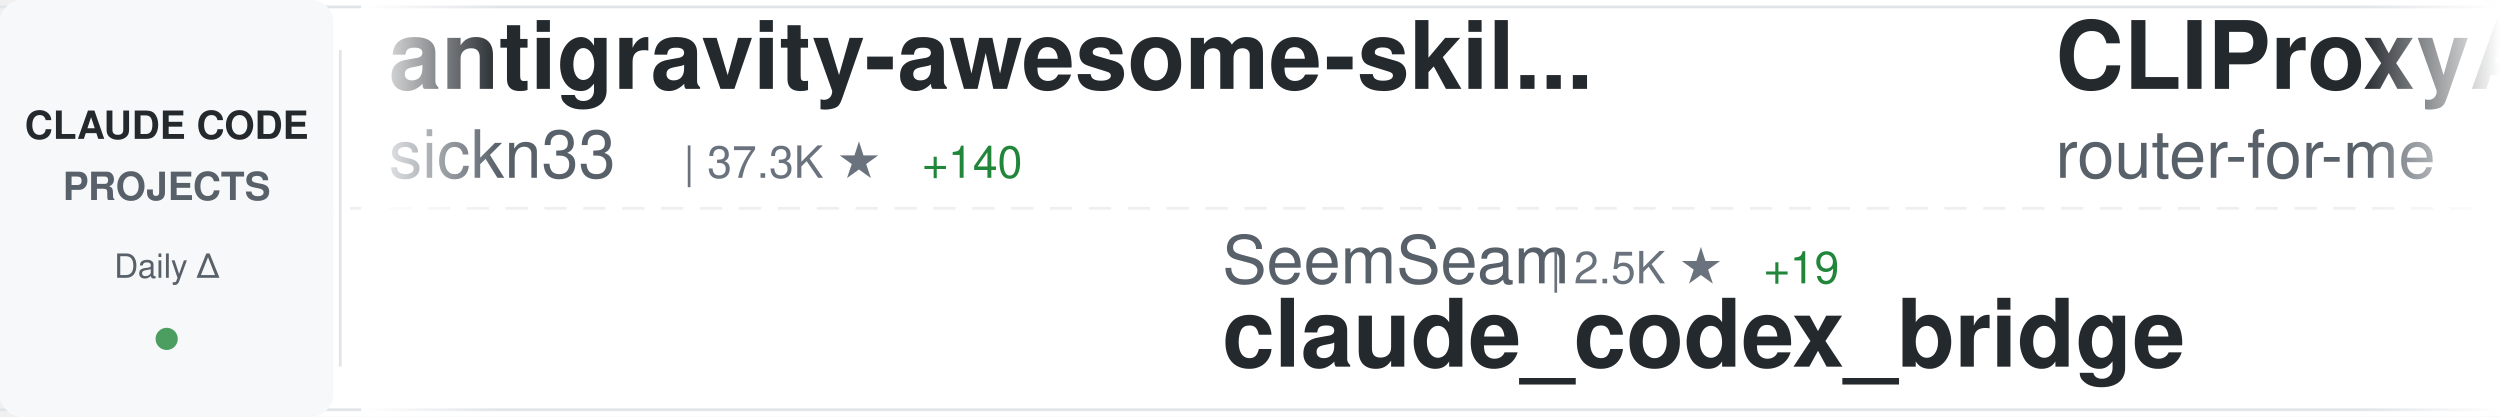
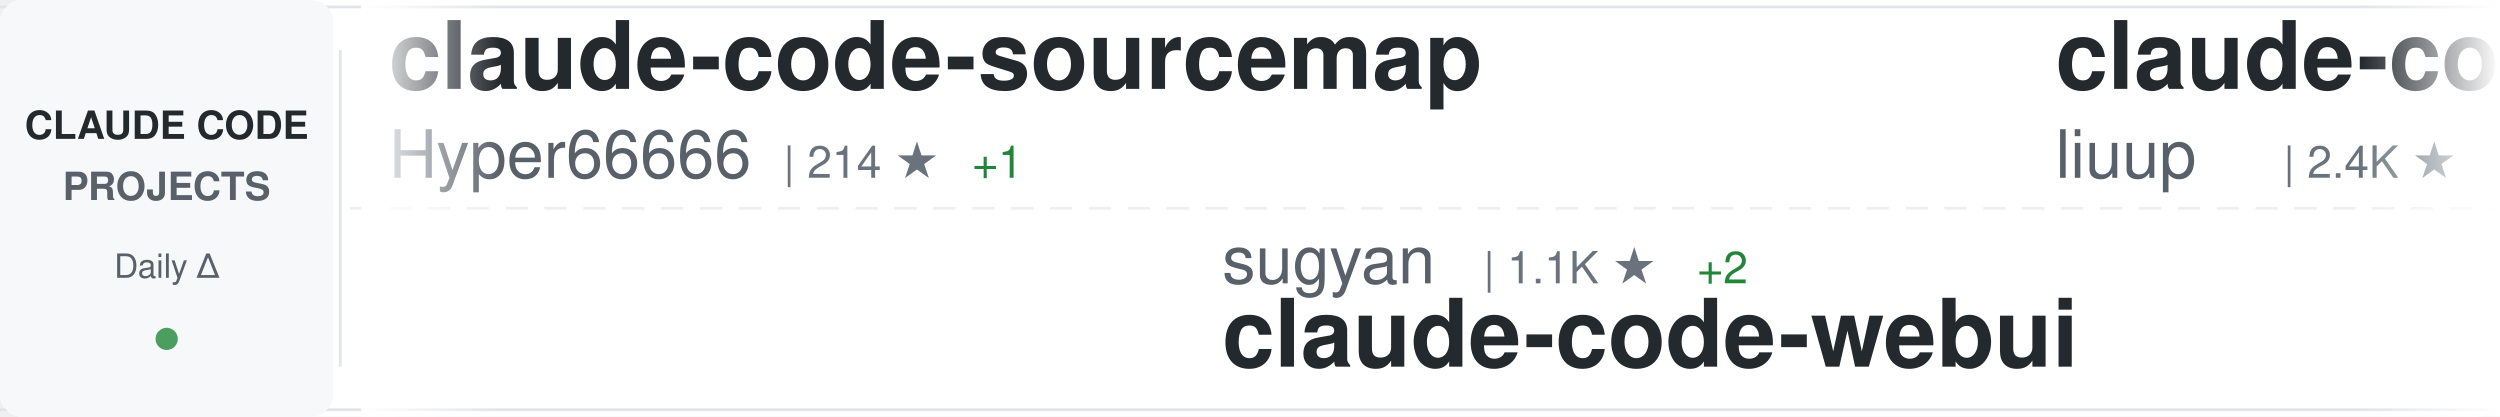
<svg xmlns="http://www.w3.org/2000/svg" width="900" height="150">
  <defs>
    <linearGradient id="awesomeLeftFade" x1="0%" y1="0%" x2="100%" y2="0%">
      <stop offset="0%" style="stop-color:#ffffff;stop-opacity:1" />
      <stop offset="100%" style="stop-color:#ffffff;stop-opacity:0" />
    </linearGradient>
    <linearGradient id="awesomeRightFade" x1="0%" y1="0%" x2="100%" y2="0%">
      <stop offset="0%" style="stop-color:#ffffff;stop-opacity:0" />
      <stop offset="100%" style="stop-color:#ffffff;stop-opacity:1" />
    </linearGradient>
  </defs>
  <rect width="900" height="150" fill="#ffffff" rx="8" />
  <rect x="0" y="2" width="900" height="1" fill="#e1e4e8" />
  <rect x="0" y="147" width="900" height="1" fill="#e1e4e8" />
  <line x1="0" y1="75" x2="900" y2="75" stroke="#e1e4e8" stroke-width="1" stroke-dasharray="8 6" opacity="0.6" />
  <rect x="0" y="0" width="120" height="150" fill="#f6f8fa" rx="8" />
  <text x="60" y="50" font-family="-apple-system, BlinkMacSystemFont, 'Segoe UI', Helvetica, Arial, sans-serif" font-size="14" font-weight="600" fill="#24292e" text-anchor="middle">CLAUDE CODE</text>
  <text x="60" y="72" font-family="-apple-system, BlinkMacSystemFont, 'Segoe UI', Helvetica, Arial, sans-serif" font-size="14" font-weight="600" fill="#586069" text-anchor="middle">PROJECTS</text>
  <text x="60" y="100" font-family="-apple-system, BlinkMacSystemFont, 'Segoe UI', Helvetica, Arial, sans-serif" font-size="12" font-weight="500" fill="#586069" text-anchor="middle">Daily Δ</text>
  <circle cx="60" cy="122" r="4" fill="#22863a" opacity="0.8" />
  <rect x="122" y="18" width="1" height="114" fill="#e1e4e8" />
  <clipPath id="awesomeTickerClip">
    <rect x="130" y="0" width="770" height="150" />
  </clipPath>
  <g clip-path="url(#awesomeTickerClip)">
    <g id="awesomeTickerItems">
      <animateTransform attributeName="transform" attributeType="XML" type="translate" from="0 0" to="-3000 0" dur="54s" repeatCount="indefinite" />
      <g transform="translate(0, 0)">
-         <text x="140" y="32" font-family="-apple-system, BlinkMacSystemFont, 'Segoe UI', Helvetica, Arial, sans-serif" font-size="34" font-weight="600" fill="#24292e">antigravity-awesome-skil...</text>
-         <text x="140" y="64" font-family="-apple-system, BlinkMacSystemFont, 'Segoe UI', Helvetica, Arial, sans-serif" font-size="24" font-weight="400" fill="#586069">sickn33</text>
-         <text x="246" y="64" font-family="-apple-system, BlinkMacSystemFont, 'Segoe UI', Helvetica, Arial, sans-serif" font-size="16" font-weight="500" fill="#6a737d">| 37.3K ★</text>
-         <text x="332" y="64" font-family="-apple-system, BlinkMacSystemFont, 'Segoe UI', Helvetica, Arial, sans-serif" font-size="16" font-weight="500" fill="#22863a"> +140</text>
+         <text x="140" y="32" font-family="-apple-system, BlinkMacSystemFont, 'Segoe UI', Helvetica, Arial, sans-serif" font-size="34" font-weight="600" fill="#24292e">claude-code-sourcemap</text>
+         <text x="140" y="64" font-family="-apple-system, BlinkMacSystemFont, 'Segoe UI', Helvetica, Arial, sans-serif" font-size="24" font-weight="400" fill="#586069">Hyper66666</text>
+         <text x="282" y="64" font-family="-apple-system, BlinkMacSystemFont, 'Segoe UI', Helvetica, Arial, sans-serif" font-size="16" font-weight="500" fill="#6a737d">| 214 ★</text>
+         <text x="350" y="64" font-family="-apple-system, BlinkMacSystemFont, 'Segoe UI', Helvetica, Arial, sans-serif" font-size="16" font-weight="500" fill="#22863a"> +1</text>
      </g>
      <g transform="translate(300, 0)">
-         <text x="140" y="102" font-family="-apple-system, BlinkMacSystemFont, 'Segoe UI', Helvetica, Arial, sans-serif" font-size="24" font-weight="400" fill="#586069">SeemSeam</text>
-         <text x="258" y="102" font-family="-apple-system, BlinkMacSystemFont, 'Segoe UI', Helvetica, Arial, sans-serif" font-size="16" font-weight="500" fill="#6a737d">| 2.5K ★</text>
-         <text x="335" y="102" font-family="-apple-system, BlinkMacSystemFont, 'Segoe UI', Helvetica, Arial, sans-serif" font-size="16" font-weight="500" fill="#22863a"> +19</text>
-         <text x="140" y="132" font-family="-apple-system, BlinkMacSystemFont, 'Segoe UI', Helvetica, Arial, sans-serif" font-size="34" font-weight="600" fill="#24292e">claude_codex_bridge</text>
+         <text x="140" y="102" font-family="-apple-system, BlinkMacSystemFont, 'Segoe UI', Helvetica, Arial, sans-serif" font-size="24" font-weight="400" fill="#586069">sugyan</text>
+         <text x="234" y="102" font-family="-apple-system, BlinkMacSystemFont, 'Segoe UI', Helvetica, Arial, sans-serif" font-size="16" font-weight="500" fill="#6a737d">| 1.1K ★</text>
+         <text x="311" y="102" font-family="-apple-system, BlinkMacSystemFont, 'Segoe UI', Helvetica, Arial, sans-serif" font-size="16" font-weight="500" fill="#22863a"> +2</text>
+         <text x="140" y="132" font-family="-apple-system, BlinkMacSystemFont, 'Segoe UI', Helvetica, Arial, sans-serif" font-size="34" font-weight="600" fill="#24292e">claude-code-webui</text>
      </g>
      <g transform="translate(600, 0)">
-         <text x="140" y="32" font-family="-apple-system, BlinkMacSystemFont, 'Segoe UI', Helvetica, Arial, sans-serif" font-size="34" font-weight="600" fill="#24292e">CLIProxyAPI</text>
-         <text x="140" y="64" font-family="-apple-system, BlinkMacSystemFont, 'Segoe UI', Helvetica, Arial, sans-serif" font-size="24" font-weight="400" fill="#586069">router-for-me</text>
-         <text x="318" y="64" font-family="-apple-system, BlinkMacSystemFont, 'Segoe UI', Helvetica, Arial, sans-serif" font-size="16" font-weight="500" fill="#6a737d">| 32.3K ★</text>
-         <text x="404" y="64" font-family="-apple-system, BlinkMacSystemFont, 'Segoe UI', Helvetica, Arial, sans-serif" font-size="16" font-weight="500" fill="#22863a"> +245</text>
+         <text x="140" y="32" font-family="-apple-system, BlinkMacSystemFont, 'Segoe UI', Helvetica, Arial, sans-serif" font-size="34" font-weight="600" fill="#24292e">claude-code-analysis</text>
+         <text x="140" y="64" font-family="-apple-system, BlinkMacSystemFont, 'Segoe UI', Helvetica, Arial, sans-serif" font-size="24" font-weight="400" fill="#586069">liuup</text>
+         <text x="222" y="64" font-family="-apple-system, BlinkMacSystemFont, 'Segoe UI', Helvetica, Arial, sans-serif" font-size="16" font-weight="500" fill="#6a737d">| 2.4K ★</text>
+         <text x="299" y="64" font-family="-apple-system, BlinkMacSystemFont, 'Segoe UI', Helvetica, Arial, sans-serif" font-size="16" font-weight="500" fill="#22863a"> +29</text>
      </g>
      <g transform="translate(900, 0)">
-         <text x="140" y="102" font-family="-apple-system, BlinkMacSystemFont, 'Segoe UI', Helvetica, Arial, sans-serif" font-size="24" font-weight="400" fill="#586069">ponponon</text>
-         <text x="258" y="102" font-family="-apple-system, BlinkMacSystemFont, 'Segoe UI', Helvetica, Arial, sans-serif" font-size="16" font-weight="500" fill="#6a737d">| 2.2K ★</text>
-         <text x="140" y="132" font-family="-apple-system, BlinkMacSystemFont, 'Segoe UI', Helvetica, Arial, sans-serif" font-size="34" font-weight="600" fill="#24292e">claude_code_src</text>
+         <text x="140" y="102" font-family="-apple-system, BlinkMacSystemFont, 'Segoe UI', Helvetica, Arial, sans-serif" font-size="24" font-weight="400" fill="#586069">1rgs</text>
+         <text x="210" y="102" font-family="-apple-system, BlinkMacSystemFont, 'Segoe UI', Helvetica, Arial, sans-serif" font-size="16" font-weight="500" fill="#6a737d">| 3.6K ★</text>
+         <text x="287" y="102" font-family="-apple-system, BlinkMacSystemFont, 'Segoe UI', Helvetica, Arial, sans-serif" font-size="16" font-weight="500" fill="#22863a"> +4</text>
+         <text x="140" y="132" font-family="-apple-system, BlinkMacSystemFont, 'Segoe UI', Helvetica, Arial, sans-serif" font-size="34" font-weight="600" fill="#24292e">claude-code-proxy</text>
      </g>
      <g transform="translate(1200, 0)">
-         <text x="140" y="32" font-family="-apple-system, BlinkMacSystemFont, 'Segoe UI', Helvetica, Arial, sans-serif" font-size="34" font-weight="600" fill="#24292e">claude-code-from-source</text>
-         <text x="140" y="64" font-family="-apple-system, BlinkMacSystemFont, 'Segoe UI', Helvetica, Arial, sans-serif" font-size="24" font-weight="400" fill="#586069">alejandrobalderas</text>
-         <text x="366" y="64" font-family="-apple-system, BlinkMacSystemFont, 'Segoe UI', Helvetica, Arial, sans-serif" font-size="16" font-weight="500" fill="#6a737d">| 1.9K ★</text>
-         <text x="443" y="64" font-family="-apple-system, BlinkMacSystemFont, 'Segoe UI', Helvetica, Arial, sans-serif" font-size="16" font-weight="500" fill="#22863a"> +5</text>
+         <text x="140" y="32" font-family="-apple-system, BlinkMacSystemFont, 'Segoe UI', Helvetica, Arial, sans-serif" font-size="34" font-weight="600" fill="#24292e">agents</text>
+         <text x="140" y="64" font-family="-apple-system, BlinkMacSystemFont, 'Segoe UI', Helvetica, Arial, sans-serif" font-size="24" font-weight="400" fill="#586069">wshobson</text>
+         <text x="258" y="64" font-family="-apple-system, BlinkMacSystemFont, 'Segoe UI', Helvetica, Arial, sans-serif" font-size="16" font-weight="500" fill="#6a737d">| 35.3K ★</text>
+         <text x="344" y="64" font-family="-apple-system, BlinkMacSystemFont, 'Segoe UI', Helvetica, Arial, sans-serif" font-size="16" font-weight="500" fill="#22863a"> +68</text>
      </g>
      <g transform="translate(1500, 0)">
-         <text x="140" y="102" font-family="-apple-system, BlinkMacSystemFont, 'Segoe UI', Helvetica, Arial, sans-serif" font-size="24" font-weight="400" fill="#586069">ChinaSiro</text>
-         <text x="270" y="102" font-family="-apple-system, BlinkMacSystemFont, 'Segoe UI', Helvetica, Arial, sans-serif" font-size="16" font-weight="500" fill="#6a737d">| 9.2K ★</text>
-         <text x="347" y="102" font-family="-apple-system, BlinkMacSystemFont, 'Segoe UI', Helvetica, Arial, sans-serif" font-size="16" font-weight="500" fill="#22863a"> +14</text>
-         <text x="140" y="132" font-family="-apple-system, BlinkMacSystemFont, 'Segoe UI', Helvetica, Arial, sans-serif" font-size="34" font-weight="600" fill="#24292e">claude-code-sourcemap</text>
+         <text x="140" y="102" font-family="-apple-system, BlinkMacSystemFont, 'Segoe UI', Helvetica, Arial, sans-serif" font-size="24" font-weight="400" fill="#586069">ykdojo</text>
+         <text x="234" y="102" font-family="-apple-system, BlinkMacSystemFont, 'Segoe UI', Helvetica, Arial, sans-serif" font-size="16" font-weight="500" fill="#6a737d">| 8.2K ★</text>
+         <text x="311" y="102" font-family="-apple-system, BlinkMacSystemFont, 'Segoe UI', Helvetica, Arial, sans-serif" font-size="16" font-weight="500" fill="#22863a"> +14</text>
+         <text x="140" y="132" font-family="-apple-system, BlinkMacSystemFont, 'Segoe UI', Helvetica, Arial, sans-serif" font-size="34" font-weight="600" fill="#24292e">claude-code-tips</text>
      </g>
      <g transform="translate(1800, 0)">
-         <text x="140" y="32" font-family="-apple-system, BlinkMacSystemFont, 'Segoe UI', Helvetica, Arial, sans-serif" font-size="34" font-weight="600" fill="#24292e">andrej-karpathy-skills</text>
-         <text x="140" y="64" font-family="-apple-system, BlinkMacSystemFont, 'Segoe UI', Helvetica, Arial, sans-serif" font-size="24" font-weight="400" fill="#586069">forrestchang</text>
-         <text x="306" y="64" font-family="-apple-system, BlinkMacSystemFont, 'Segoe UI', Helvetica, Arial, sans-serif" font-size="16" font-weight="500" fill="#6a737d">| 126.5K ★</text>
-         <text x="401" y="64" font-family="-apple-system, BlinkMacSystemFont, 'Segoe UI', Helvetica, Arial, sans-serif" font-size="16" font-weight="500" fill="#22863a"> +1.7K</text>
+         <text x="140" y="32" font-family="-apple-system, BlinkMacSystemFont, 'Segoe UI', Helvetica, Arial, sans-serif" font-size="34" font-weight="600" fill="#24292e">claude-code-source</text>
+         <text x="140" y="64" font-family="-apple-system, BlinkMacSystemFont, 'Segoe UI', Helvetica, Arial, sans-serif" font-size="24" font-weight="400" fill="#586069">AprilNEA</text>
+         <text x="258" y="64" font-family="-apple-system, BlinkMacSystemFont, 'Segoe UI', Helvetica, Arial, sans-serif" font-size="16" font-weight="500" fill="#6a737d">| 377 ★</text>
      </g>
      <g transform="translate(2100, 0)">
-         <text x="140" y="102" font-family="-apple-system, BlinkMacSystemFont, 'Segoe UI', Helvetica, Arial, sans-serif" font-size="24" font-weight="400" fill="#586069">nicedreamzapp</text>
-         <text x="318" y="102" font-family="-apple-system, BlinkMacSystemFont, 'Segoe UI', Helvetica, Arial, sans-serif" font-size="16" font-weight="500" fill="#6a737d">| 2.6K ★</text>
-         <text x="395" y="102" font-family="-apple-system, BlinkMacSystemFont, 'Segoe UI', Helvetica, Arial, sans-serif" font-size="16" font-weight="500" fill="#22863a"> +20</text>
-         <text x="140" y="132" font-family="-apple-system, BlinkMacSystemFont, 'Segoe UI', Helvetica, Arial, sans-serif" font-size="34" font-weight="600" fill="#24292e">claude-code-local</text>
+         <text x="140" y="102" font-family="-apple-system, BlinkMacSystemFont, 'Segoe UI', Helvetica, Arial, sans-serif" font-size="24" font-weight="400" fill="#586069">pedrohcgs</text>
+         <text x="270" y="102" font-family="-apple-system, BlinkMacSystemFont, 'Segoe UI', Helvetica, Arial, sans-serif" font-size="16" font-weight="500" fill="#6a737d">| 1.1K ★</text>
+         <text x="347" y="102" font-family="-apple-system, BlinkMacSystemFont, 'Segoe UI', Helvetica, Arial, sans-serif" font-size="16" font-weight="500" fill="#22863a"> +1</text>
+         <text x="140" y="132" font-family="-apple-system, BlinkMacSystemFont, 'Segoe UI', Helvetica, Arial, sans-serif" font-size="34" font-weight="600" fill="#24292e">claude-code-my-workflow</text>
      </g>
      <g transform="translate(2400, 0)">
-         <text x="140" y="32" font-family="-apple-system, BlinkMacSystemFont, 'Segoe UI', Helvetica, Arial, sans-serif" font-size="34" font-weight="600" fill="#24292e">claude-code-tips</text>
-         <text x="140" y="64" font-family="-apple-system, BlinkMacSystemFont, 'Segoe UI', Helvetica, Arial, sans-serif" font-size="24" font-weight="400" fill="#586069">ykdojo</text>
-         <text x="234" y="64" font-family="-apple-system, BlinkMacSystemFont, 'Segoe UI', Helvetica, Arial, sans-serif" font-size="16" font-weight="500" fill="#6a737d">| 8.2K ★</text>
-         <text x="311" y="64" font-family="-apple-system, BlinkMacSystemFont, 'Segoe UI', Helvetica, Arial, sans-serif" font-size="16" font-weight="500" fill="#22863a"> +19</text>
+         <text x="140" y="32" font-family="-apple-system, BlinkMacSystemFont, 'Segoe UI', Helvetica, Arial, sans-serif" font-size="34" font-weight="600" fill="#24292e">collection-claude-code-s...</text>
+         <text x="140" y="64" font-family="-apple-system, BlinkMacSystemFont, 'Segoe UI', Helvetica, Arial, sans-serif" font-size="24" font-weight="400" fill="#586069">chauncygu</text>
+         <text x="270" y="64" font-family="-apple-system, BlinkMacSystemFont, 'Segoe UI', Helvetica, Arial, sans-serif" font-size="16" font-weight="500" fill="#6a737d">| 2.4K ★</text>
+         <text x="347" y="64" font-family="-apple-system, BlinkMacSystemFont, 'Segoe UI', Helvetica, Arial, sans-serif" font-size="16" font-weight="500" fill="#22863a"> +12</text>
      </g>
      <g transform="translate(2700, 0)">
        <text x="140" y="102" font-family="-apple-system, BlinkMacSystemFont, 'Segoe UI', Helvetica, Arial, sans-serif" font-size="24" font-weight="400" fill="#586069">777genius</text>
        <text x="270" y="102" font-family="-apple-system, BlinkMacSystemFont, 'Segoe UI', Helvetica, Arial, sans-serif" font-size="16" font-weight="500" fill="#6a737d">| 912 ★</text>
        <text x="338" y="102" font-family="-apple-system, BlinkMacSystemFont, 'Segoe UI', Helvetica, Arial, sans-serif" font-size="16" font-weight="500" fill="#22863a"> +1</text>
        <text x="140" y="132" font-family="-apple-system, BlinkMacSystemFont, 'Segoe UI', Helvetica, Arial, sans-serif" font-size="34" font-weight="600" fill="#24292e">claude-code-source-code</text>
      </g>
      <g transform="translate(3000, 0)">
-         <text x="140" y="32" font-family="-apple-system, BlinkMacSystemFont, 'Segoe UI', Helvetica, Arial, sans-serif" font-size="34" font-weight="600" fill="#24292e">antigravity-awesome-skil...</text>
-         <text x="140" y="64" font-family="-apple-system, BlinkMacSystemFont, 'Segoe UI', Helvetica, Arial, sans-serif" font-size="24" font-weight="400" fill="#586069">sickn33</text>
-         <text x="246" y="64" font-family="-apple-system, BlinkMacSystemFont, 'Segoe UI', Helvetica, Arial, sans-serif" font-size="16" font-weight="500" fill="#6a737d">| 37.3K ★</text>
-         <text x="332" y="64" font-family="-apple-system, BlinkMacSystemFont, 'Segoe UI', Helvetica, Arial, sans-serif" font-size="16" font-weight="500" fill="#22863a"> +140</text>
+         <text x="140" y="32" font-family="-apple-system, BlinkMacSystemFont, 'Segoe UI', Helvetica, Arial, sans-serif" font-size="34" font-weight="600" fill="#24292e">claude-code-sourcemap</text>
+         <text x="140" y="64" font-family="-apple-system, BlinkMacSystemFont, 'Segoe UI', Helvetica, Arial, sans-serif" font-size="24" font-weight="400" fill="#586069">Hyper66666</text>
+         <text x="282" y="64" font-family="-apple-system, BlinkMacSystemFont, 'Segoe UI', Helvetica, Arial, sans-serif" font-size="16" font-weight="500" fill="#6a737d">| 214 ★</text>
+         <text x="350" y="64" font-family="-apple-system, BlinkMacSystemFont, 'Segoe UI', Helvetica, Arial, sans-serif" font-size="16" font-weight="500" fill="#22863a"> +1</text>
      </g>
      <g transform="translate(3300, 0)">
-         <text x="140" y="102" font-family="-apple-system, BlinkMacSystemFont, 'Segoe UI', Helvetica, Arial, sans-serif" font-size="24" font-weight="400" fill="#586069">SeemSeam</text>
-         <text x="258" y="102" font-family="-apple-system, BlinkMacSystemFont, 'Segoe UI', Helvetica, Arial, sans-serif" font-size="16" font-weight="500" fill="#6a737d">| 2.5K ★</text>
-         <text x="335" y="102" font-family="-apple-system, BlinkMacSystemFont, 'Segoe UI', Helvetica, Arial, sans-serif" font-size="16" font-weight="500" fill="#22863a"> +19</text>
-         <text x="140" y="132" font-family="-apple-system, BlinkMacSystemFont, 'Segoe UI', Helvetica, Arial, sans-serif" font-size="34" font-weight="600" fill="#24292e">claude_codex_bridge</text>
+         <text x="140" y="102" font-family="-apple-system, BlinkMacSystemFont, 'Segoe UI', Helvetica, Arial, sans-serif" font-size="24" font-weight="400" fill="#586069">sugyan</text>
+         <text x="234" y="102" font-family="-apple-system, BlinkMacSystemFont, 'Segoe UI', Helvetica, Arial, sans-serif" font-size="16" font-weight="500" fill="#6a737d">| 1.1K ★</text>
+         <text x="311" y="102" font-family="-apple-system, BlinkMacSystemFont, 'Segoe UI', Helvetica, Arial, sans-serif" font-size="16" font-weight="500" fill="#22863a"> +2</text>
+         <text x="140" y="132" font-family="-apple-system, BlinkMacSystemFont, 'Segoe UI', Helvetica, Arial, sans-serif" font-size="34" font-weight="600" fill="#24292e">claude-code-webui</text>
      </g>
      <g transform="translate(3600, 0)">
-         <text x="140" y="32" font-family="-apple-system, BlinkMacSystemFont, 'Segoe UI', Helvetica, Arial, sans-serif" font-size="34" font-weight="600" fill="#24292e">CLIProxyAPI</text>
-         <text x="140" y="64" font-family="-apple-system, BlinkMacSystemFont, 'Segoe UI', Helvetica, Arial, sans-serif" font-size="24" font-weight="400" fill="#586069">router-for-me</text>
-         <text x="318" y="64" font-family="-apple-system, BlinkMacSystemFont, 'Segoe UI', Helvetica, Arial, sans-serif" font-size="16" font-weight="500" fill="#6a737d">| 32.3K ★</text>
-         <text x="404" y="64" font-family="-apple-system, BlinkMacSystemFont, 'Segoe UI', Helvetica, Arial, sans-serif" font-size="16" font-weight="500" fill="#22863a"> +245</text>
+         <text x="140" y="32" font-family="-apple-system, BlinkMacSystemFont, 'Segoe UI', Helvetica, Arial, sans-serif" font-size="34" font-weight="600" fill="#24292e">claude-code-analysis</text>
+         <text x="140" y="64" font-family="-apple-system, BlinkMacSystemFont, 'Segoe UI', Helvetica, Arial, sans-serif" font-size="24" font-weight="400" fill="#586069">liuup</text>
+         <text x="222" y="64" font-family="-apple-system, BlinkMacSystemFont, 'Segoe UI', Helvetica, Arial, sans-serif" font-size="16" font-weight="500" fill="#6a737d">| 2.4K ★</text>
+         <text x="299" y="64" font-family="-apple-system, BlinkMacSystemFont, 'Segoe UI', Helvetica, Arial, sans-serif" font-size="16" font-weight="500" fill="#22863a"> +29</text>
      </g>
      <g transform="translate(3900, 0)">
-         <text x="140" y="102" font-family="-apple-system, BlinkMacSystemFont, 'Segoe UI', Helvetica, Arial, sans-serif" font-size="24" font-weight="400" fill="#586069">ponponon</text>
-         <text x="258" y="102" font-family="-apple-system, BlinkMacSystemFont, 'Segoe UI', Helvetica, Arial, sans-serif" font-size="16" font-weight="500" fill="#6a737d">| 2.2K ★</text>
-         <text x="140" y="132" font-family="-apple-system, BlinkMacSystemFont, 'Segoe UI', Helvetica, Arial, sans-serif" font-size="34" font-weight="600" fill="#24292e">claude_code_src</text>
+         <text x="140" y="102" font-family="-apple-system, BlinkMacSystemFont, 'Segoe UI', Helvetica, Arial, sans-serif" font-size="24" font-weight="400" fill="#586069">1rgs</text>
+         <text x="210" y="102" font-family="-apple-system, BlinkMacSystemFont, 'Segoe UI', Helvetica, Arial, sans-serif" font-size="16" font-weight="500" fill="#6a737d">| 3.6K ★</text>
+         <text x="287" y="102" font-family="-apple-system, BlinkMacSystemFont, 'Segoe UI', Helvetica, Arial, sans-serif" font-size="16" font-weight="500" fill="#22863a"> +4</text>
+         <text x="140" y="132" font-family="-apple-system, BlinkMacSystemFont, 'Segoe UI', Helvetica, Arial, sans-serif" font-size="34" font-weight="600" fill="#24292e">claude-code-proxy</text>
      </g>
    </g>
  </g>
  <rect x="130" y="0" width="50" height="150" fill="url(#awesomeLeftFade)" />
  <rect x="850" y="0" width="50" height="150" fill="url(#awesomeRightFade)" />
</svg>
